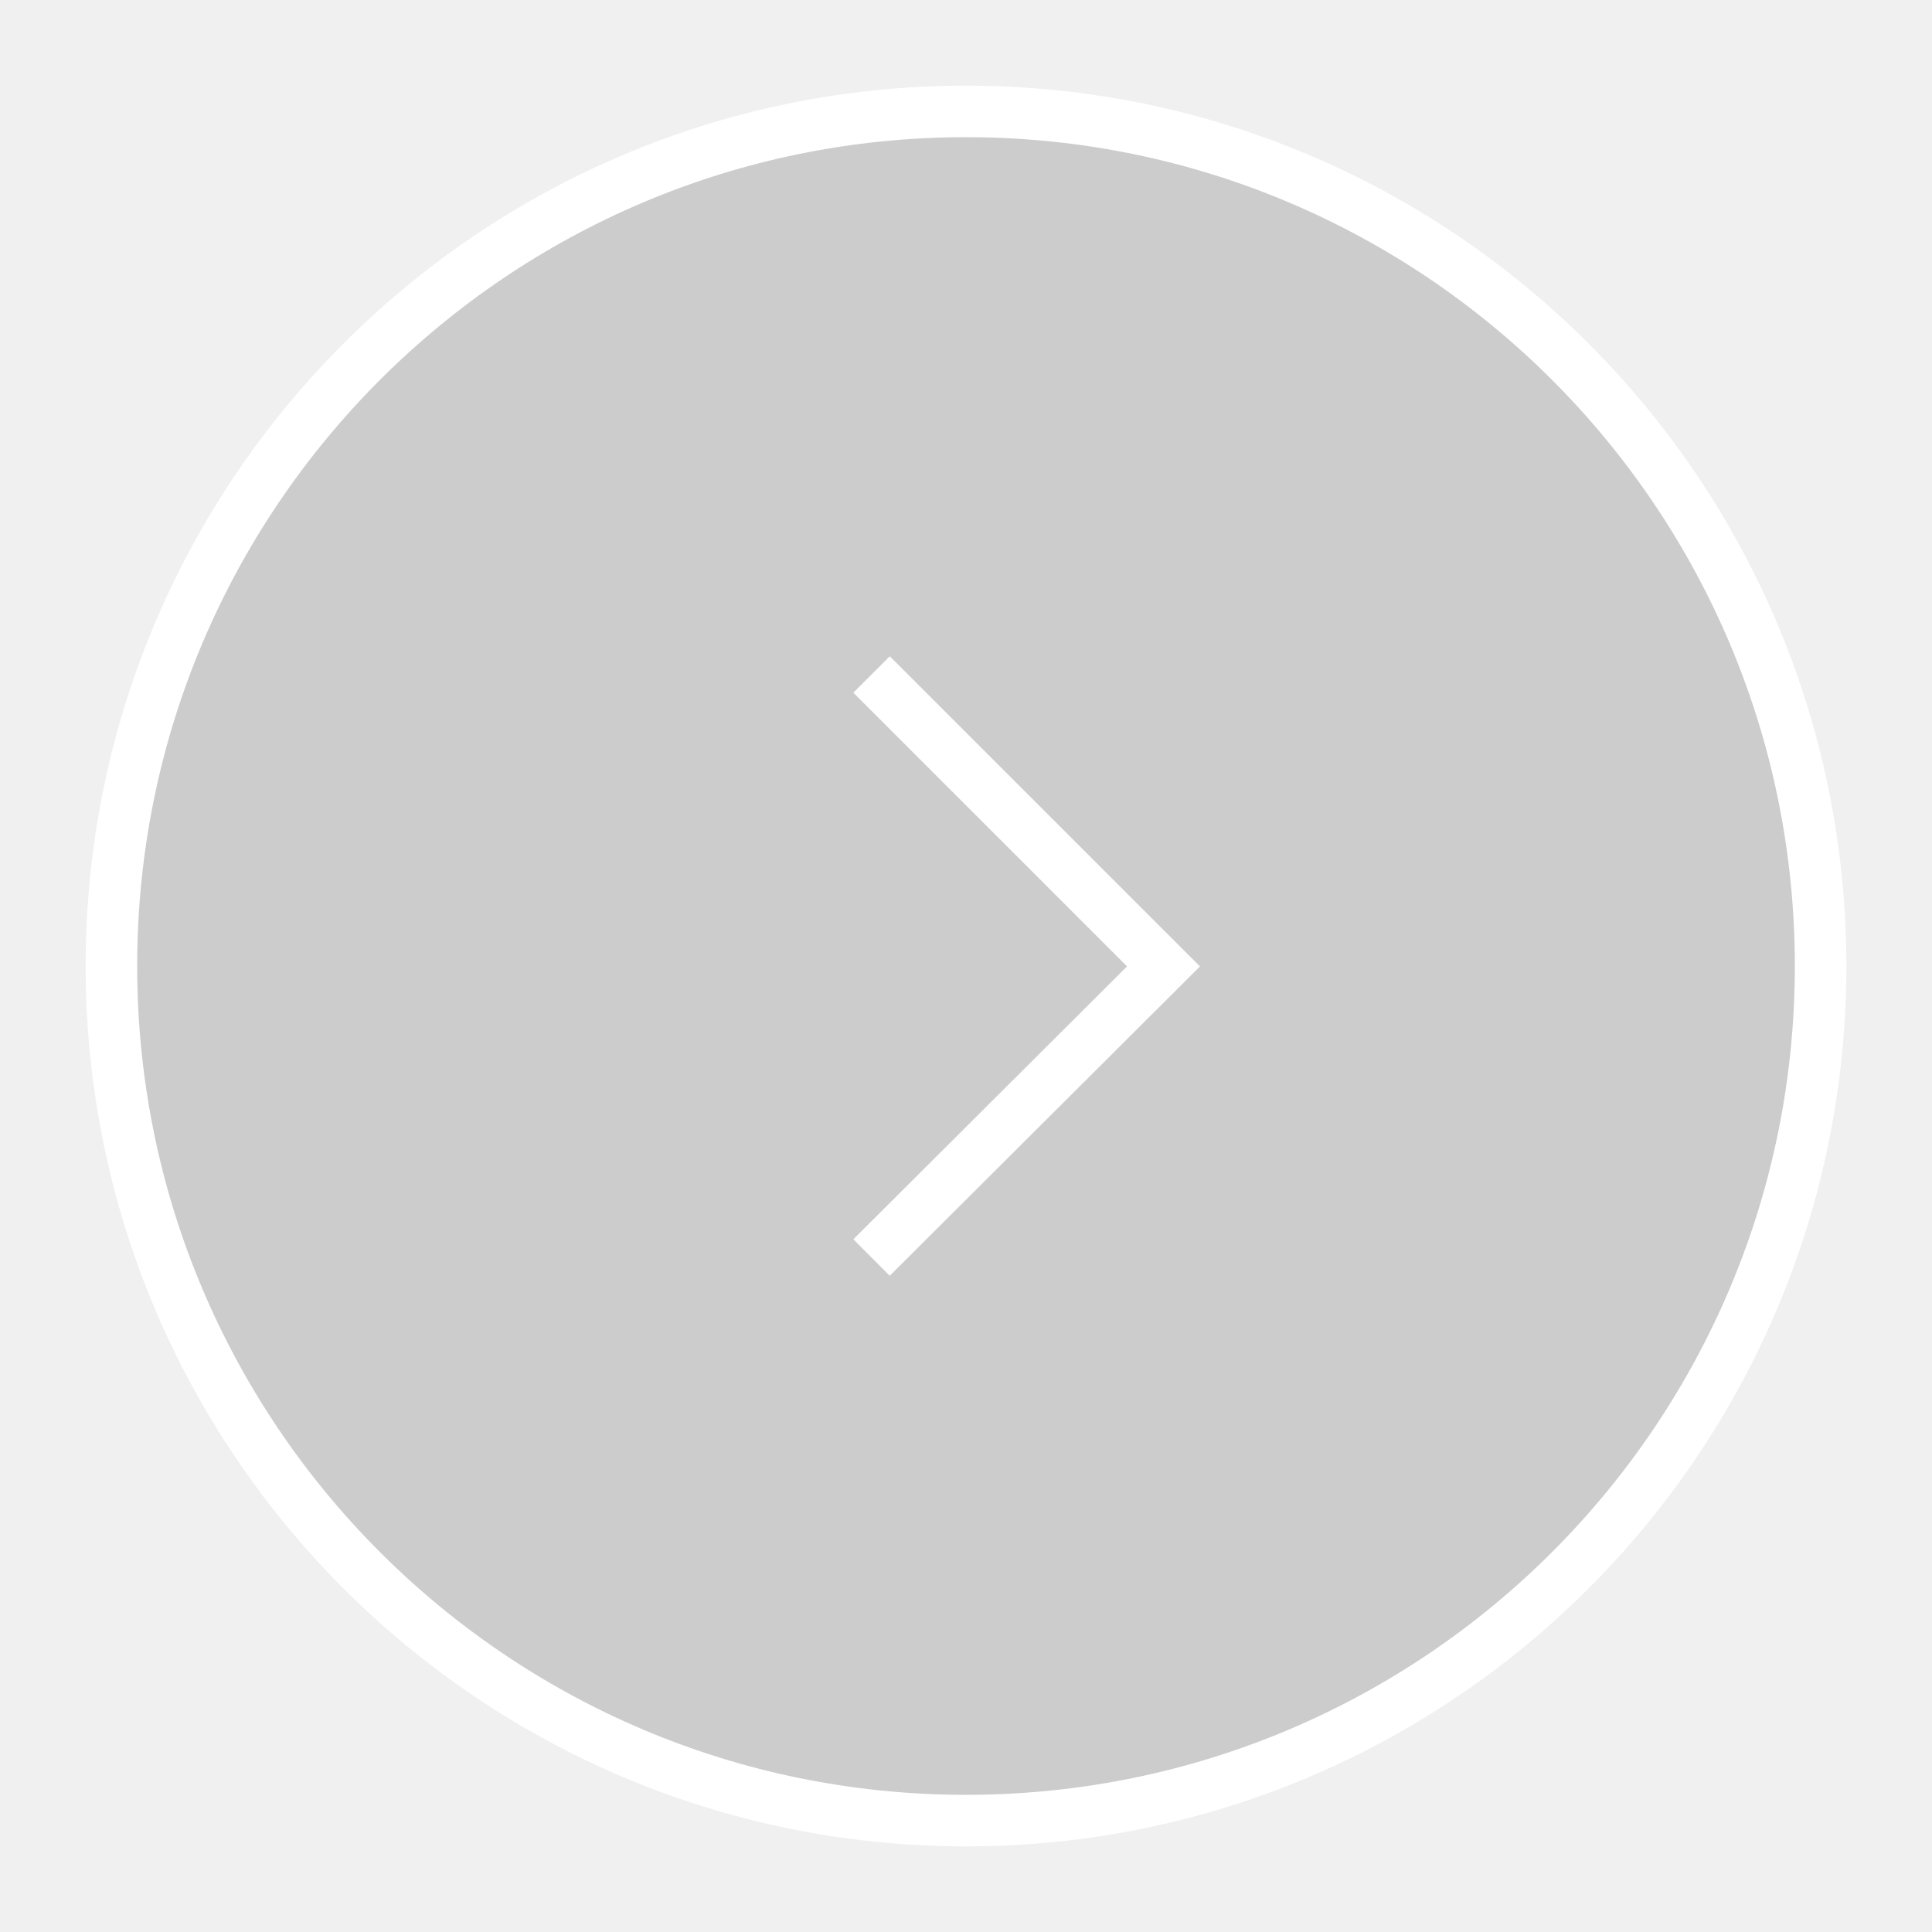
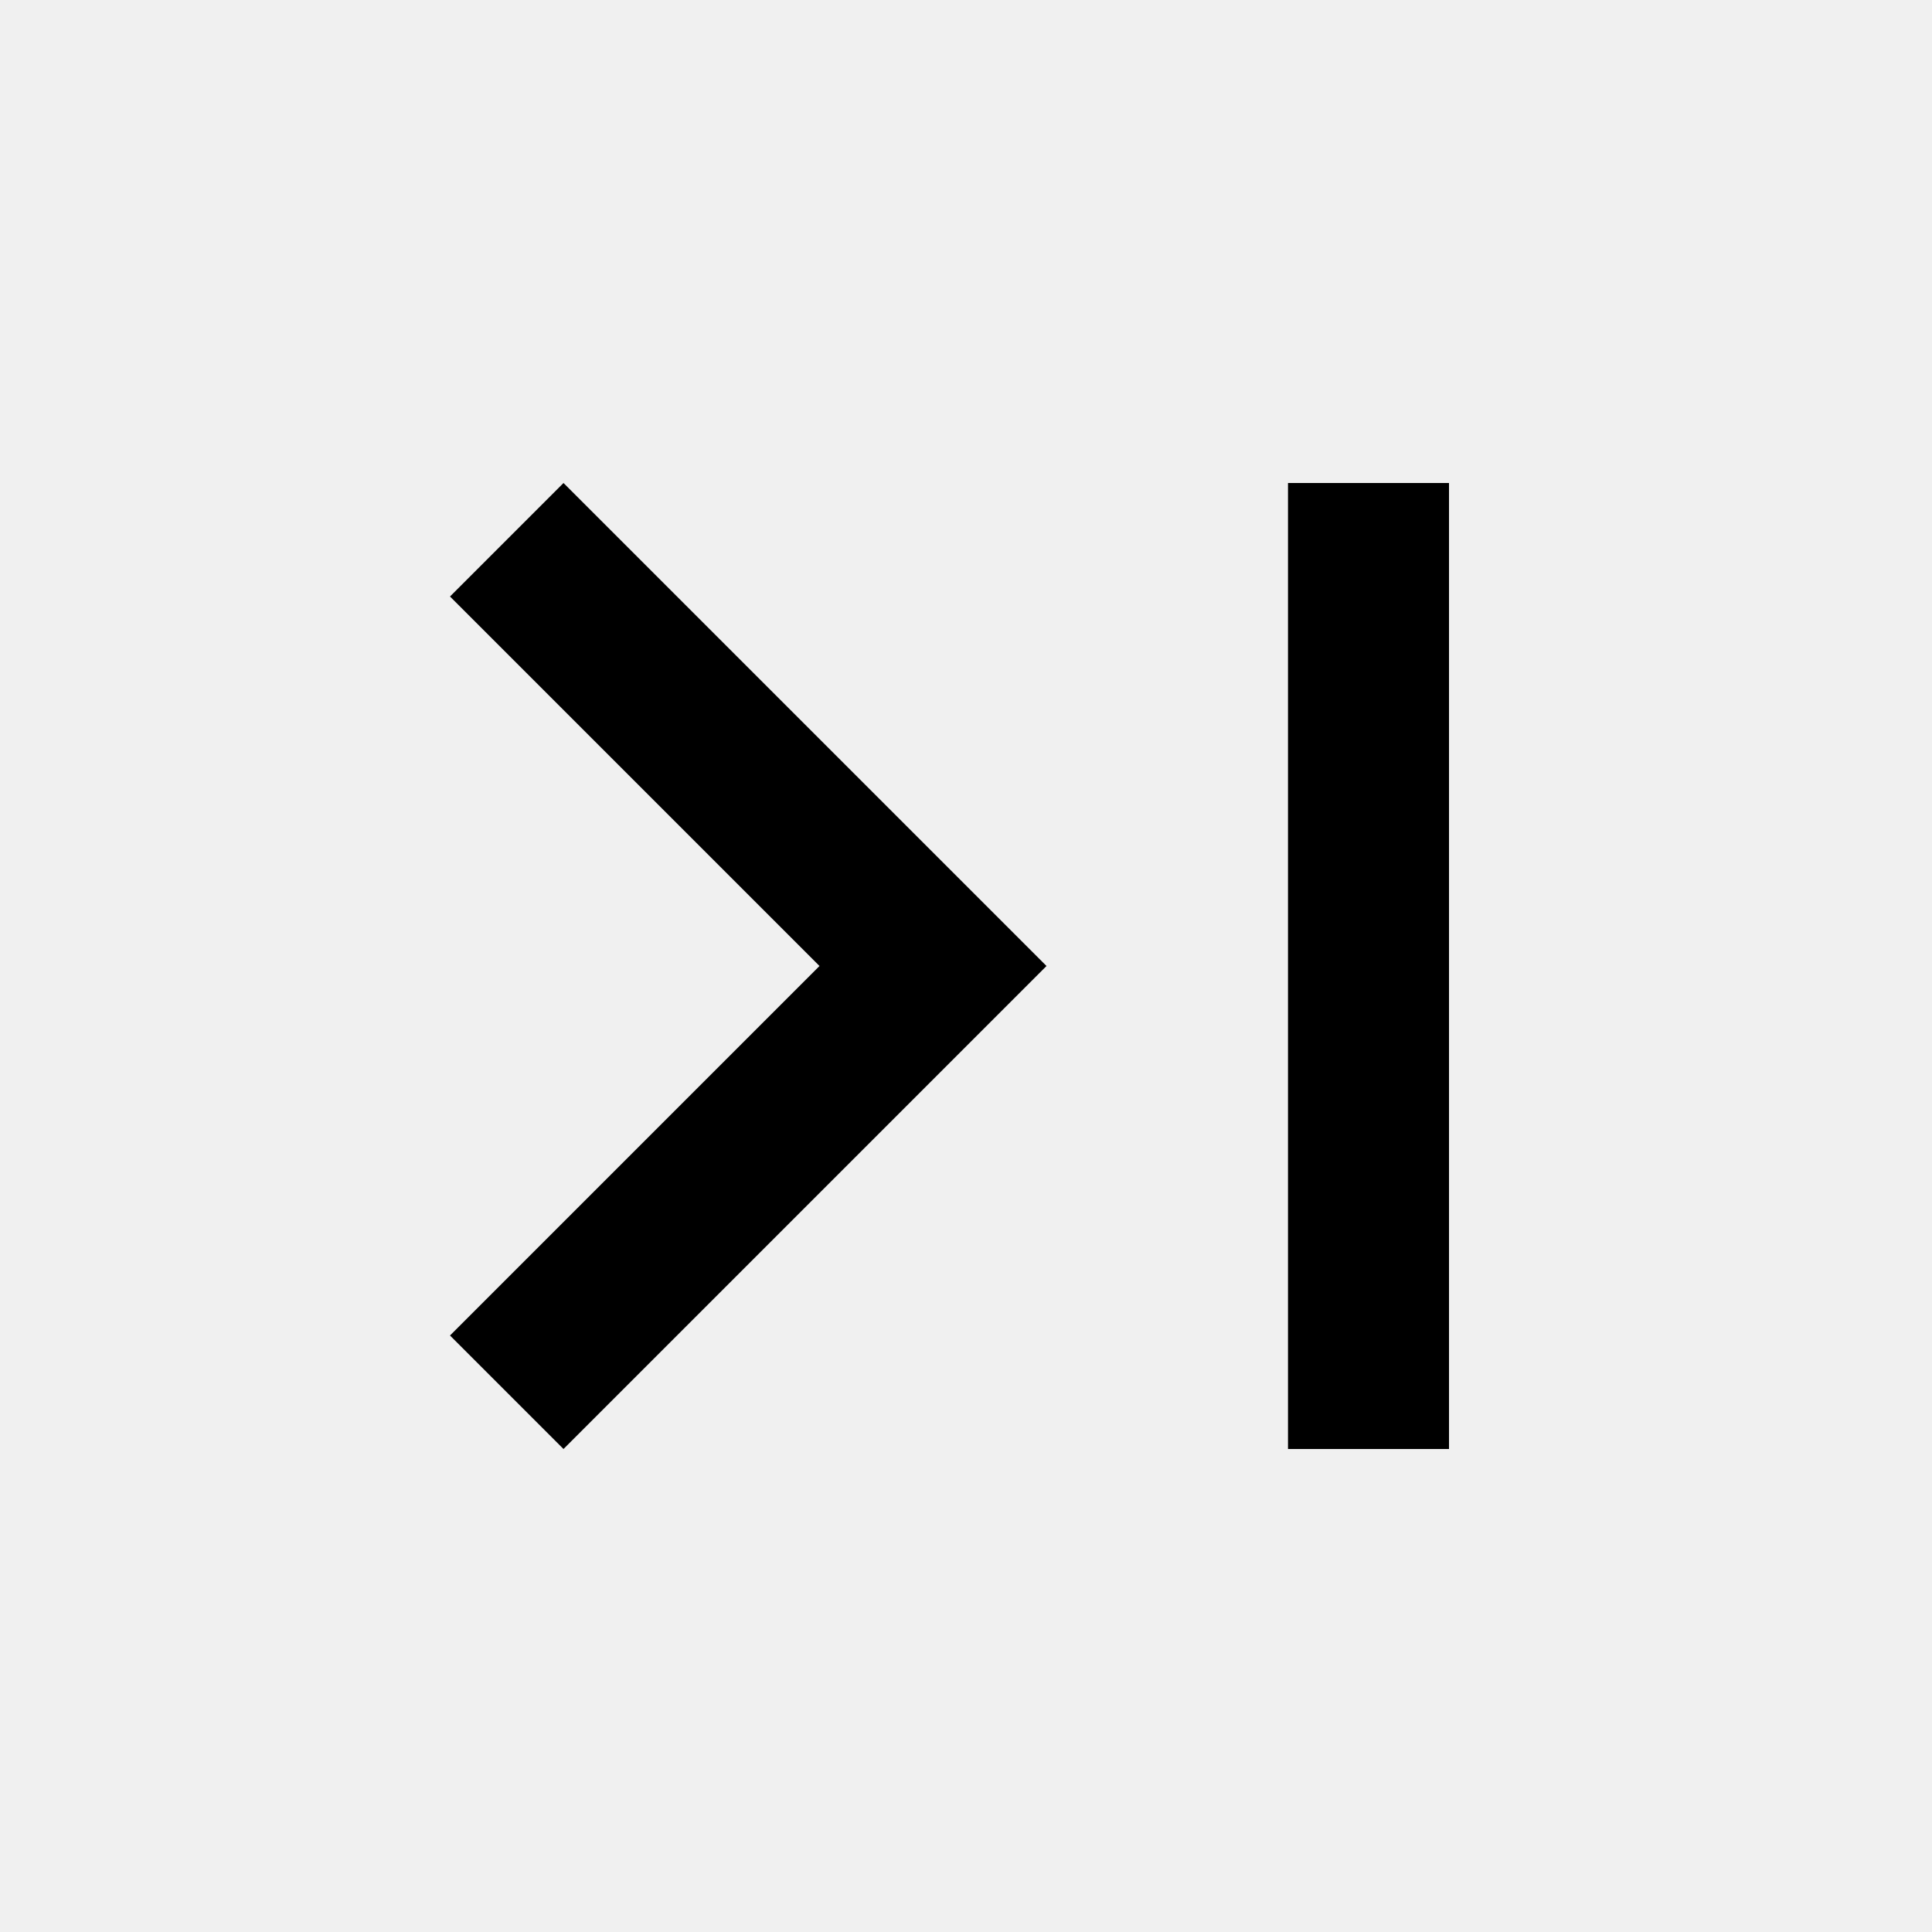
- <svg xmlns="http://www.w3.org/2000/svg" width="100%" height="100%" viewBox="0 0 75 75" version="1.1" xml:space="preserve" style="fill-rule:evenodd;clip-rule:evenodd;">
-   <g transform="matrix(1,0,0,1,-119,-102)">
-     <g id="go-next" transform="matrix(1.25,0,0,1.44231,119,-7.61538)">
-       <rect x="0" y="76" width="60" height="52" style="fill:none;" />
-       <g transform="matrix(0.8,0,0,0.693333,0.260244,25.056)">
-         <circle cx="37.175" cy="110.977" r="33.175" style="fill-opacity:0.15;stroke:white;stroke-width:2px;" />
-       </g>
-       <g id="path867" transform="matrix(0.8,0,0,0.693333,1.80436,76.0055)">
-         <path d="M31.578,26.175L42.911,37.508L31.578,48.809" style="fill:none;fill-rule:nonzero;stroke:white;stroke-width:2px;" />
-       </g>
-     </g>
-   </g>
+ <svg xmlns="http://www.w3.org/2000/svg" viewBox="0 0 24 24">
+   <path d="M5.59,7.41L10.18,12L5.59,16.59L7,18L13,12L7,6L5.59,7.41M16,6H18V18H16V6Z" />
</svg>
